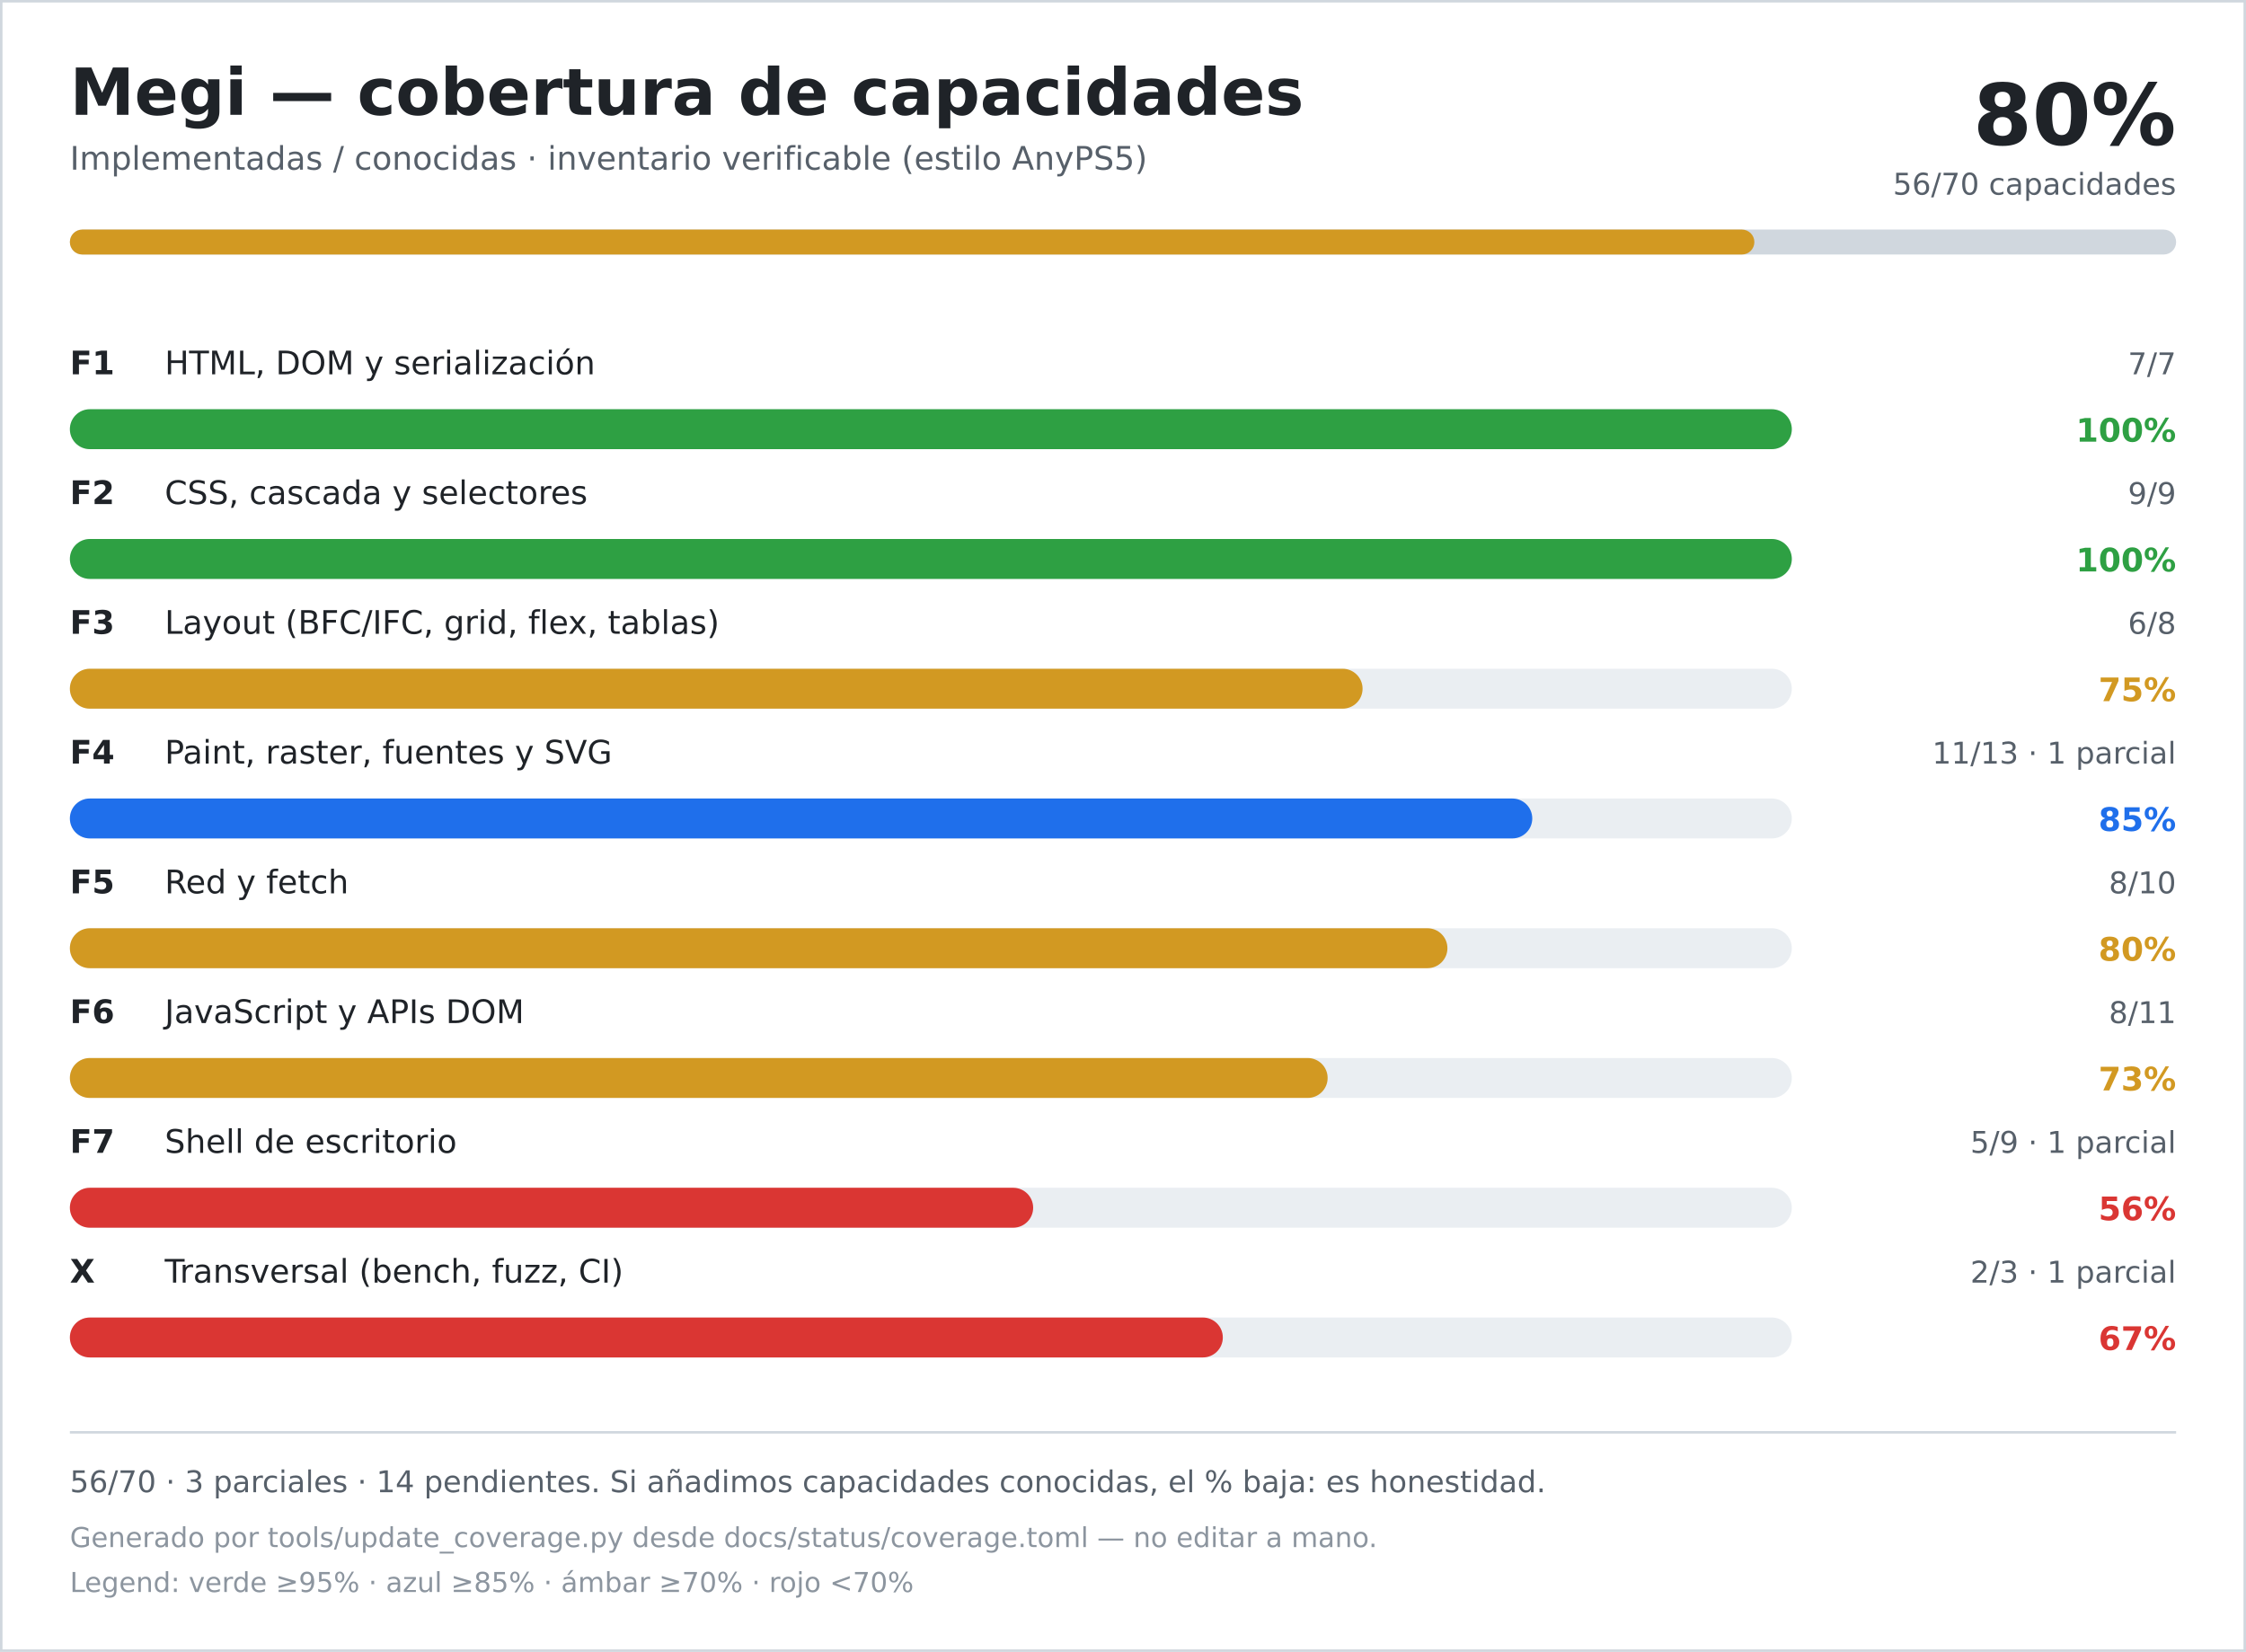
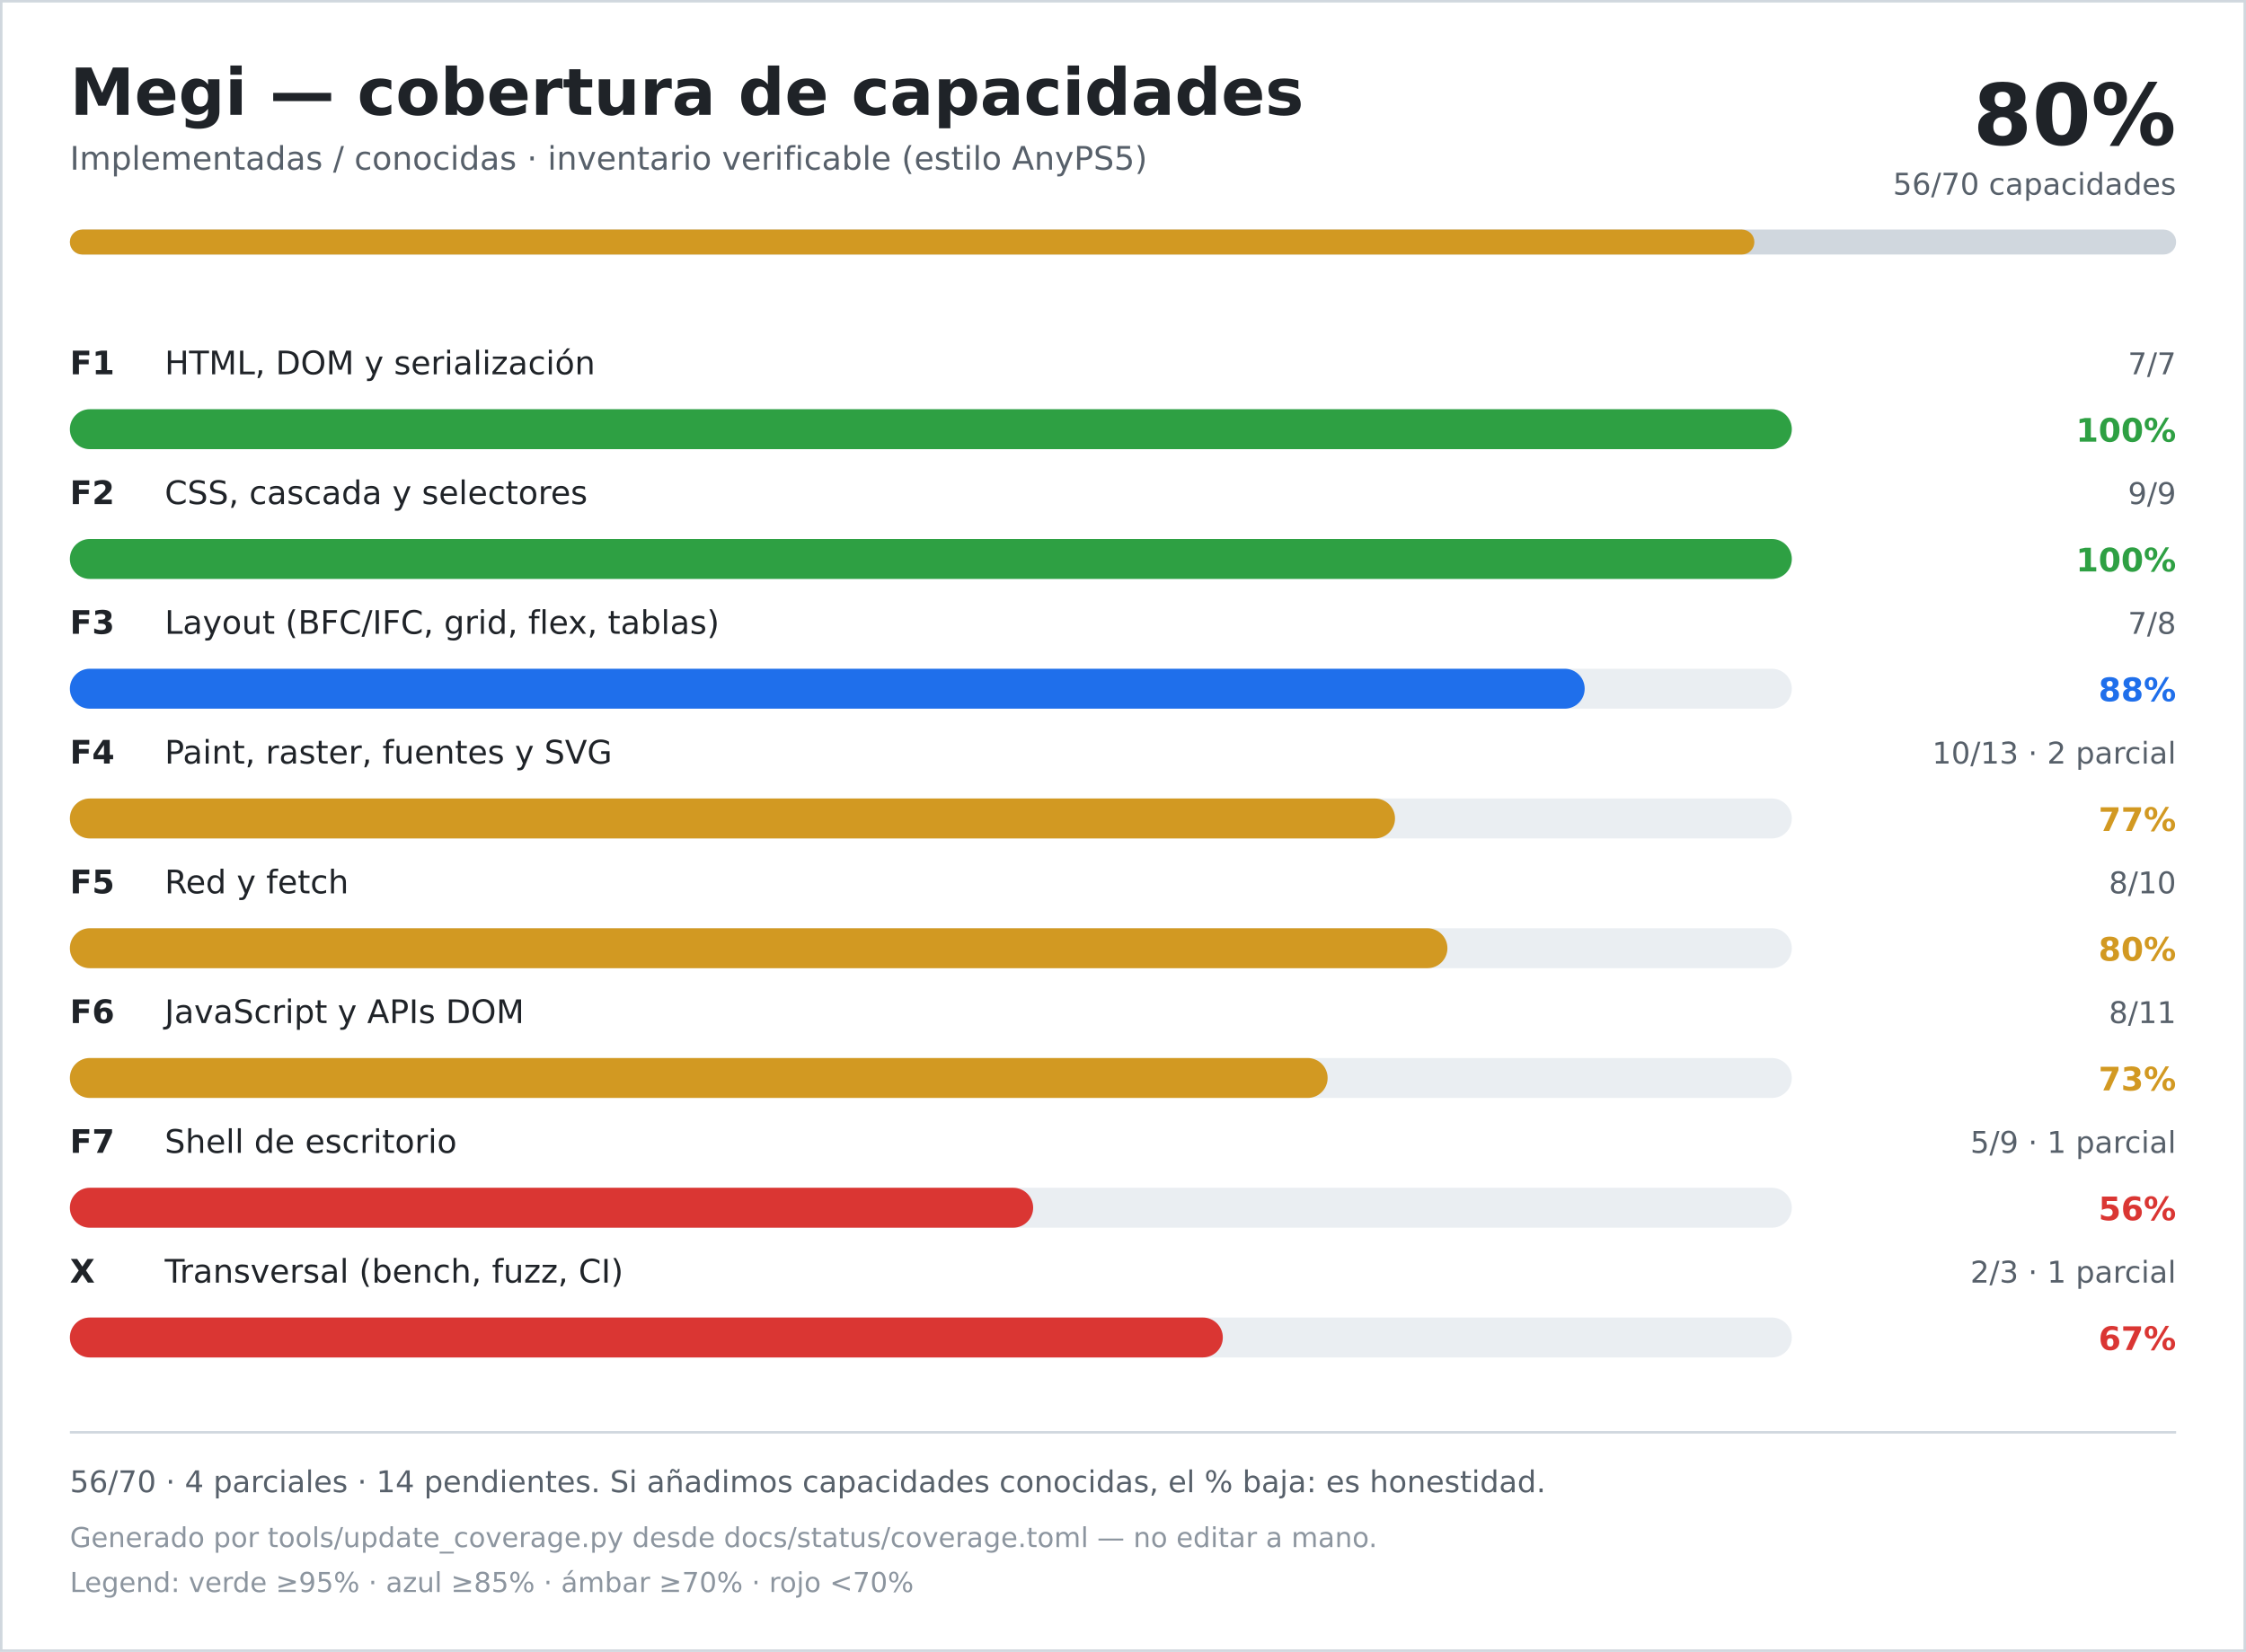
<svg xmlns="http://www.w3.org/2000/svg" width="900" height="662" viewBox="0 0 900 662" role="img" aria-labelledby="title desc">
  <rect width="900" height="662" fill="#ffffff" />
  <rect x="0.5" y="0.5" width="899" height="661" fill="none" stroke="#d0d7de" />
  <text x="28" y="46" font-family="DejaVu Sans, Verdana, sans-serif" font-size="26" font-weight="700" fill="#1f2328">Megi — cobertura de capacidades</text>
  <text x="28" y="68" font-family="DejaVu Sans, Verdana, sans-serif" font-size="13" fill="#57606a">Implementadas / conocidas · inventario verificable (estilo AnyPS5)</text>
  <text x="872" y="58" text-anchor="end" font-family="DejaVu Sans, Verdana, sans-serif" font-size="34" font-weight="700" fill="#1f2328">80%</text>
  <text x="872" y="78" text-anchor="end" font-family="DejaVu Sans, Verdana, sans-serif" font-size="12" fill="#57606a">56/70 capacidades</text>
  <rect x="28" y="92" width="844" height="10" rx="5" fill="#d0d7de" />
  <rect x="28" y="92" width="675" height="10" rx="5" fill="#d29922" />
  <text x="28" y="150" font-family="DejaVu Sans, Verdana, sans-serif" font-size="13" font-weight="700" fill="#1f2328">F1</text>
  <text x="66" y="150" font-family="DejaVu Sans, Verdana, sans-serif" font-size="13" fill="#1f2328">HTML, DOM y serialización</text>
  <text x="872" y="150" text-anchor="end" font-family="DejaVu Sans, Verdana, sans-serif" font-size="12" fill="#57606a">7/7</text>
  <rect x="28" y="164" width="690" height="16" rx="8" fill="#eaeef2" />
  <rect x="28" y="164" width="690" height="16" rx="8" fill="#2ea043" />
  <text x="872" y="177" text-anchor="end" font-family="DejaVu Sans, Verdana, sans-serif" font-size="13" font-weight="700" fill="#2ea043">100%</text>
  <text x="28" y="202" font-family="DejaVu Sans, Verdana, sans-serif" font-size="13" font-weight="700" fill="#1f2328">F2</text>
  <text x="66" y="202" font-family="DejaVu Sans, Verdana, sans-serif" font-size="13" fill="#1f2328">CSS, cascada y selectores</text>
  <text x="872" y="202" text-anchor="end" font-family="DejaVu Sans, Verdana, sans-serif" font-size="12" fill="#57606a">9/9</text>
  <rect x="28" y="216" width="690" height="16" rx="8" fill="#eaeef2" />
  <rect x="28" y="216" width="690" height="16" rx="8" fill="#2ea043" />
  <text x="872" y="229" text-anchor="end" font-family="DejaVu Sans, Verdana, sans-serif" font-size="13" font-weight="700" fill="#2ea043">100%</text>
  <text x="28" y="254" font-family="DejaVu Sans, Verdana, sans-serif" font-size="13" font-weight="700" fill="#1f2328">F3</text>
  <text x="66" y="254" font-family="DejaVu Sans, Verdana, sans-serif" font-size="13" fill="#1f2328">Layout (BFC/IFC, grid, flex, tablas)</text>
-   <text x="872" y="254" text-anchor="end" font-family="DejaVu Sans, Verdana, sans-serif" font-size="12" fill="#57606a">6/8</text>
+   <text x="872" y="254" text-anchor="end" font-family="DejaVu Sans, Verdana, sans-serif" font-size="12" fill="#57606a">7/8</text>
  <rect x="28" y="268" width="690" height="16" rx="8" fill="#eaeef2" />
-   <rect x="28" y="268" width="518" height="16" rx="8" fill="#d29922" />
-   <text x="872" y="281" text-anchor="end" font-family="DejaVu Sans, Verdana, sans-serif" font-size="13" font-weight="700" fill="#d29922">75%</text>
+   <rect x="28" y="268" width="607" height="16" rx="8" fill="#1f6feb" />
+   <text x="872" y="281" text-anchor="end" font-family="DejaVu Sans, Verdana, sans-serif" font-size="13" font-weight="700" fill="#1f6feb">88%</text>
  <text x="28" y="306" font-family="DejaVu Sans, Verdana, sans-serif" font-size="13" font-weight="700" fill="#1f2328">F4</text>
  <text x="66" y="306" font-family="DejaVu Sans, Verdana, sans-serif" font-size="13" fill="#1f2328">Paint, raster, fuentes y SVG</text>
-   <text x="872" y="306" text-anchor="end" font-family="DejaVu Sans, Verdana, sans-serif" font-size="12" fill="#57606a">11/13 · 1 parcial</text>
+   <text x="872" y="306" text-anchor="end" font-family="DejaVu Sans, Verdana, sans-serif" font-size="12" fill="#57606a">10/13 · 2 parcial</text>
  <rect x="28" y="320" width="690" height="16" rx="8" fill="#eaeef2" />
-   <rect x="28" y="320" width="586" height="16" rx="8" fill="#1f6feb" />
-   <text x="872" y="333" text-anchor="end" font-family="DejaVu Sans, Verdana, sans-serif" font-size="13" font-weight="700" fill="#1f6feb">85%</text>
+   <rect x="28" y="320" width="531" height="16" rx="8" fill="#d29922" />
+   <text x="872" y="333" text-anchor="end" font-family="DejaVu Sans, Verdana, sans-serif" font-size="13" font-weight="700" fill="#d29922">77%</text>
  <text x="28" y="358" font-family="DejaVu Sans, Verdana, sans-serif" font-size="13" font-weight="700" fill="#1f2328">F5</text>
  <text x="66" y="358" font-family="DejaVu Sans, Verdana, sans-serif" font-size="13" fill="#1f2328">Red y fetch</text>
  <text x="872" y="358" text-anchor="end" font-family="DejaVu Sans, Verdana, sans-serif" font-size="12" fill="#57606a">8/10</text>
  <rect x="28" y="372" width="690" height="16" rx="8" fill="#eaeef2" />
  <rect x="28" y="372" width="552" height="16" rx="8" fill="#d29922" />
  <text x="872" y="385" text-anchor="end" font-family="DejaVu Sans, Verdana, sans-serif" font-size="13" font-weight="700" fill="#d29922">80%</text>
  <text x="28" y="410" font-family="DejaVu Sans, Verdana, sans-serif" font-size="13" font-weight="700" fill="#1f2328">F6</text>
  <text x="66" y="410" font-family="DejaVu Sans, Verdana, sans-serif" font-size="13" fill="#1f2328">JavaScript y APIs DOM</text>
  <text x="872" y="410" text-anchor="end" font-family="DejaVu Sans, Verdana, sans-serif" font-size="12" fill="#57606a">8/11</text>
  <rect x="28" y="424" width="690" height="16" rx="8" fill="#eaeef2" />
  <rect x="28" y="424" width="504" height="16" rx="8" fill="#d29922" />
  <text x="872" y="437" text-anchor="end" font-family="DejaVu Sans, Verdana, sans-serif" font-size="13" font-weight="700" fill="#d29922">73%</text>
  <text x="28" y="462" font-family="DejaVu Sans, Verdana, sans-serif" font-size="13" font-weight="700" fill="#1f2328">F7</text>
  <text x="66" y="462" font-family="DejaVu Sans, Verdana, sans-serif" font-size="13" fill="#1f2328">Shell de escritorio</text>
  <text x="872" y="462" text-anchor="end" font-family="DejaVu Sans, Verdana, sans-serif" font-size="12" fill="#57606a">5/9 · 1 parcial</text>
  <rect x="28" y="476" width="690" height="16" rx="8" fill="#eaeef2" />
  <rect x="28" y="476" width="386" height="16" rx="8" fill="#da3633" />
  <text x="872" y="489" text-anchor="end" font-family="DejaVu Sans, Verdana, sans-serif" font-size="13" font-weight="700" fill="#da3633">56%</text>
  <text x="28" y="514" font-family="DejaVu Sans, Verdana, sans-serif" font-size="13" font-weight="700" fill="#1f2328">X</text>
  <text x="66" y="514" font-family="DejaVu Sans, Verdana, sans-serif" font-size="13" fill="#1f2328">Transversal (bench, fuzz, CI)</text>
  <text x="872" y="514" text-anchor="end" font-family="DejaVu Sans, Verdana, sans-serif" font-size="12" fill="#57606a">2/3 · 1 parcial</text>
  <rect x="28" y="528" width="690" height="16" rx="8" fill="#eaeef2" />
  <rect x="28" y="528" width="462" height="16" rx="8" fill="#da3633" />
  <text x="872" y="541" text-anchor="end" font-family="DejaVu Sans, Verdana, sans-serif" font-size="13" font-weight="700" fill="#da3633">67%</text>
  <line x1="28" y1="574" x2="872" y2="574" stroke="#d0d7de" />
-   <text x="28" y="598" font-family="DejaVu Sans, Verdana, sans-serif" font-size="12" fill="#57606a">56/70 · 3 parciales · 14 pendientes. Si añadimos capacidades conocidas, el % baja: es honestidad.</text>
+   <text x="28" y="598" font-family="DejaVu Sans, Verdana, sans-serif" font-size="12" fill="#57606a">56/70 · 4 parciales · 14 pendientes. Si añadimos capacidades conocidas, el % baja: es honestidad.</text>
  <text x="28" y="620" font-family="DejaVu Sans, Verdana, sans-serif" font-size="11" fill="#8c959f">Generado por tools/update_coverage.py desde docs/status/coverage.toml — no editar a mano.</text>
  <text x="28" y="638" font-family="DejaVu Sans, Verdana, sans-serif" font-size="11" fill="#8c959f">Legend: verde ≥95% · azul ≥85% · ámbar ≥70% · rojo &lt;70%</text>
</svg>
